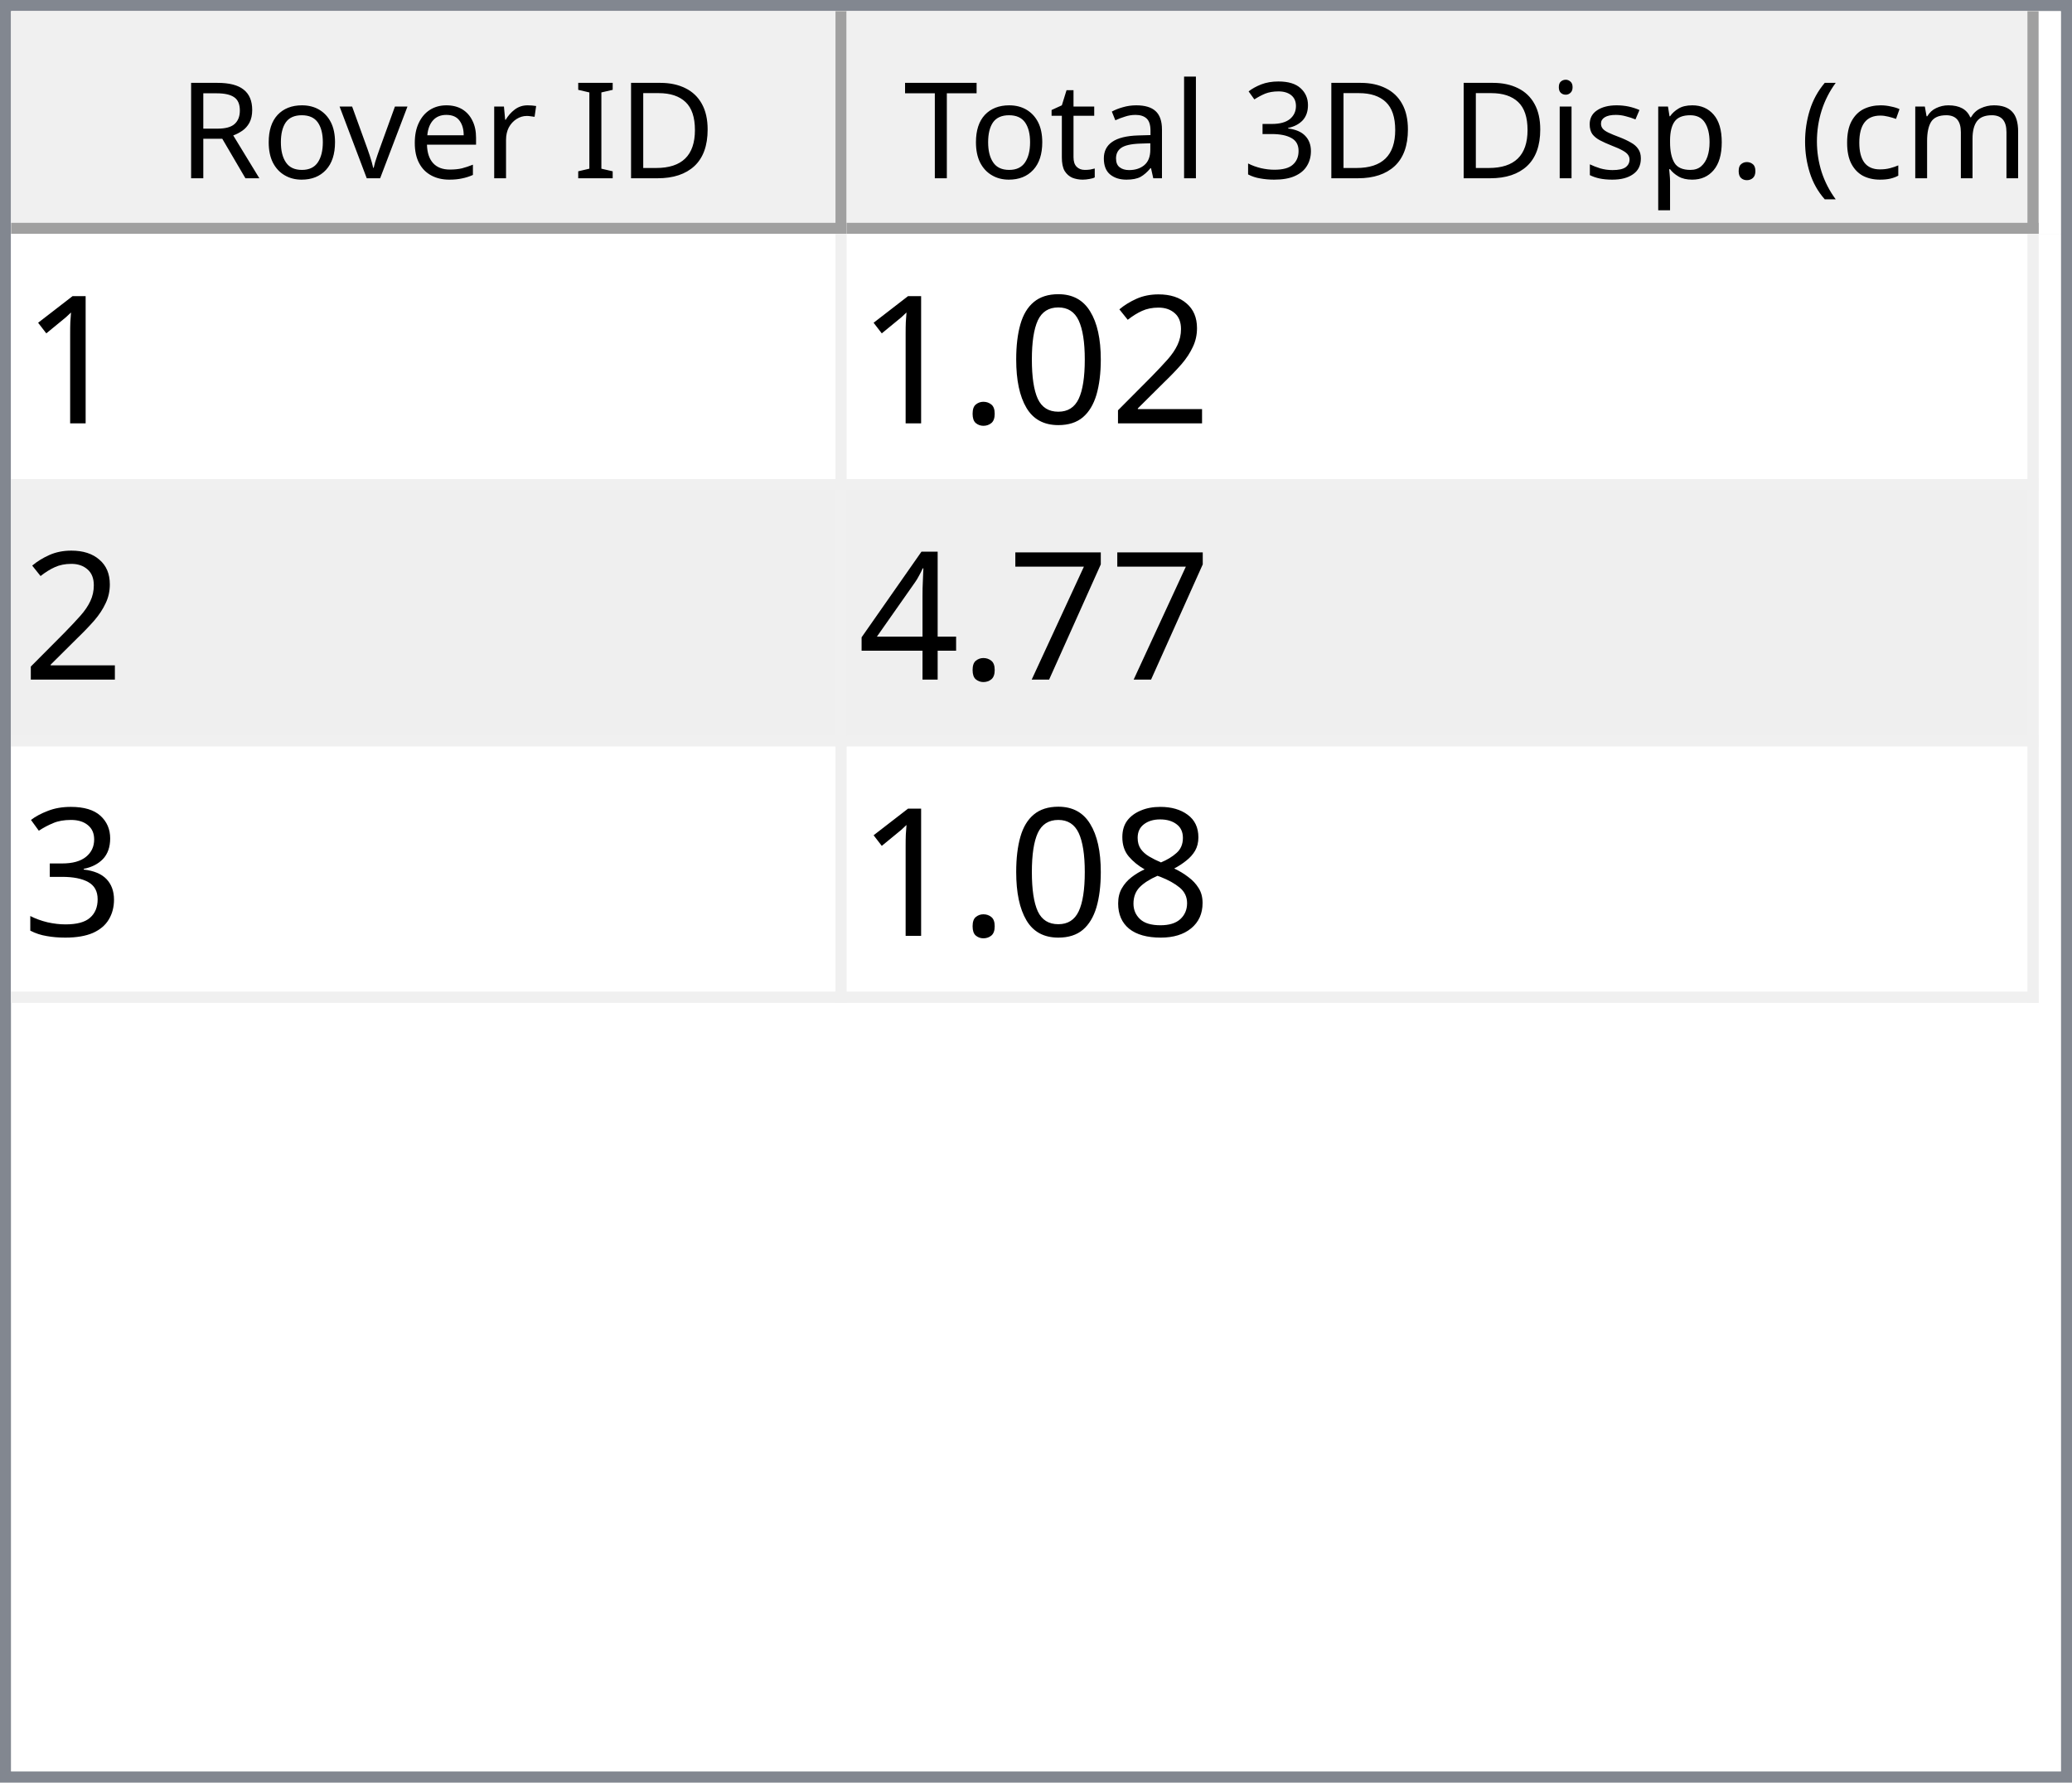
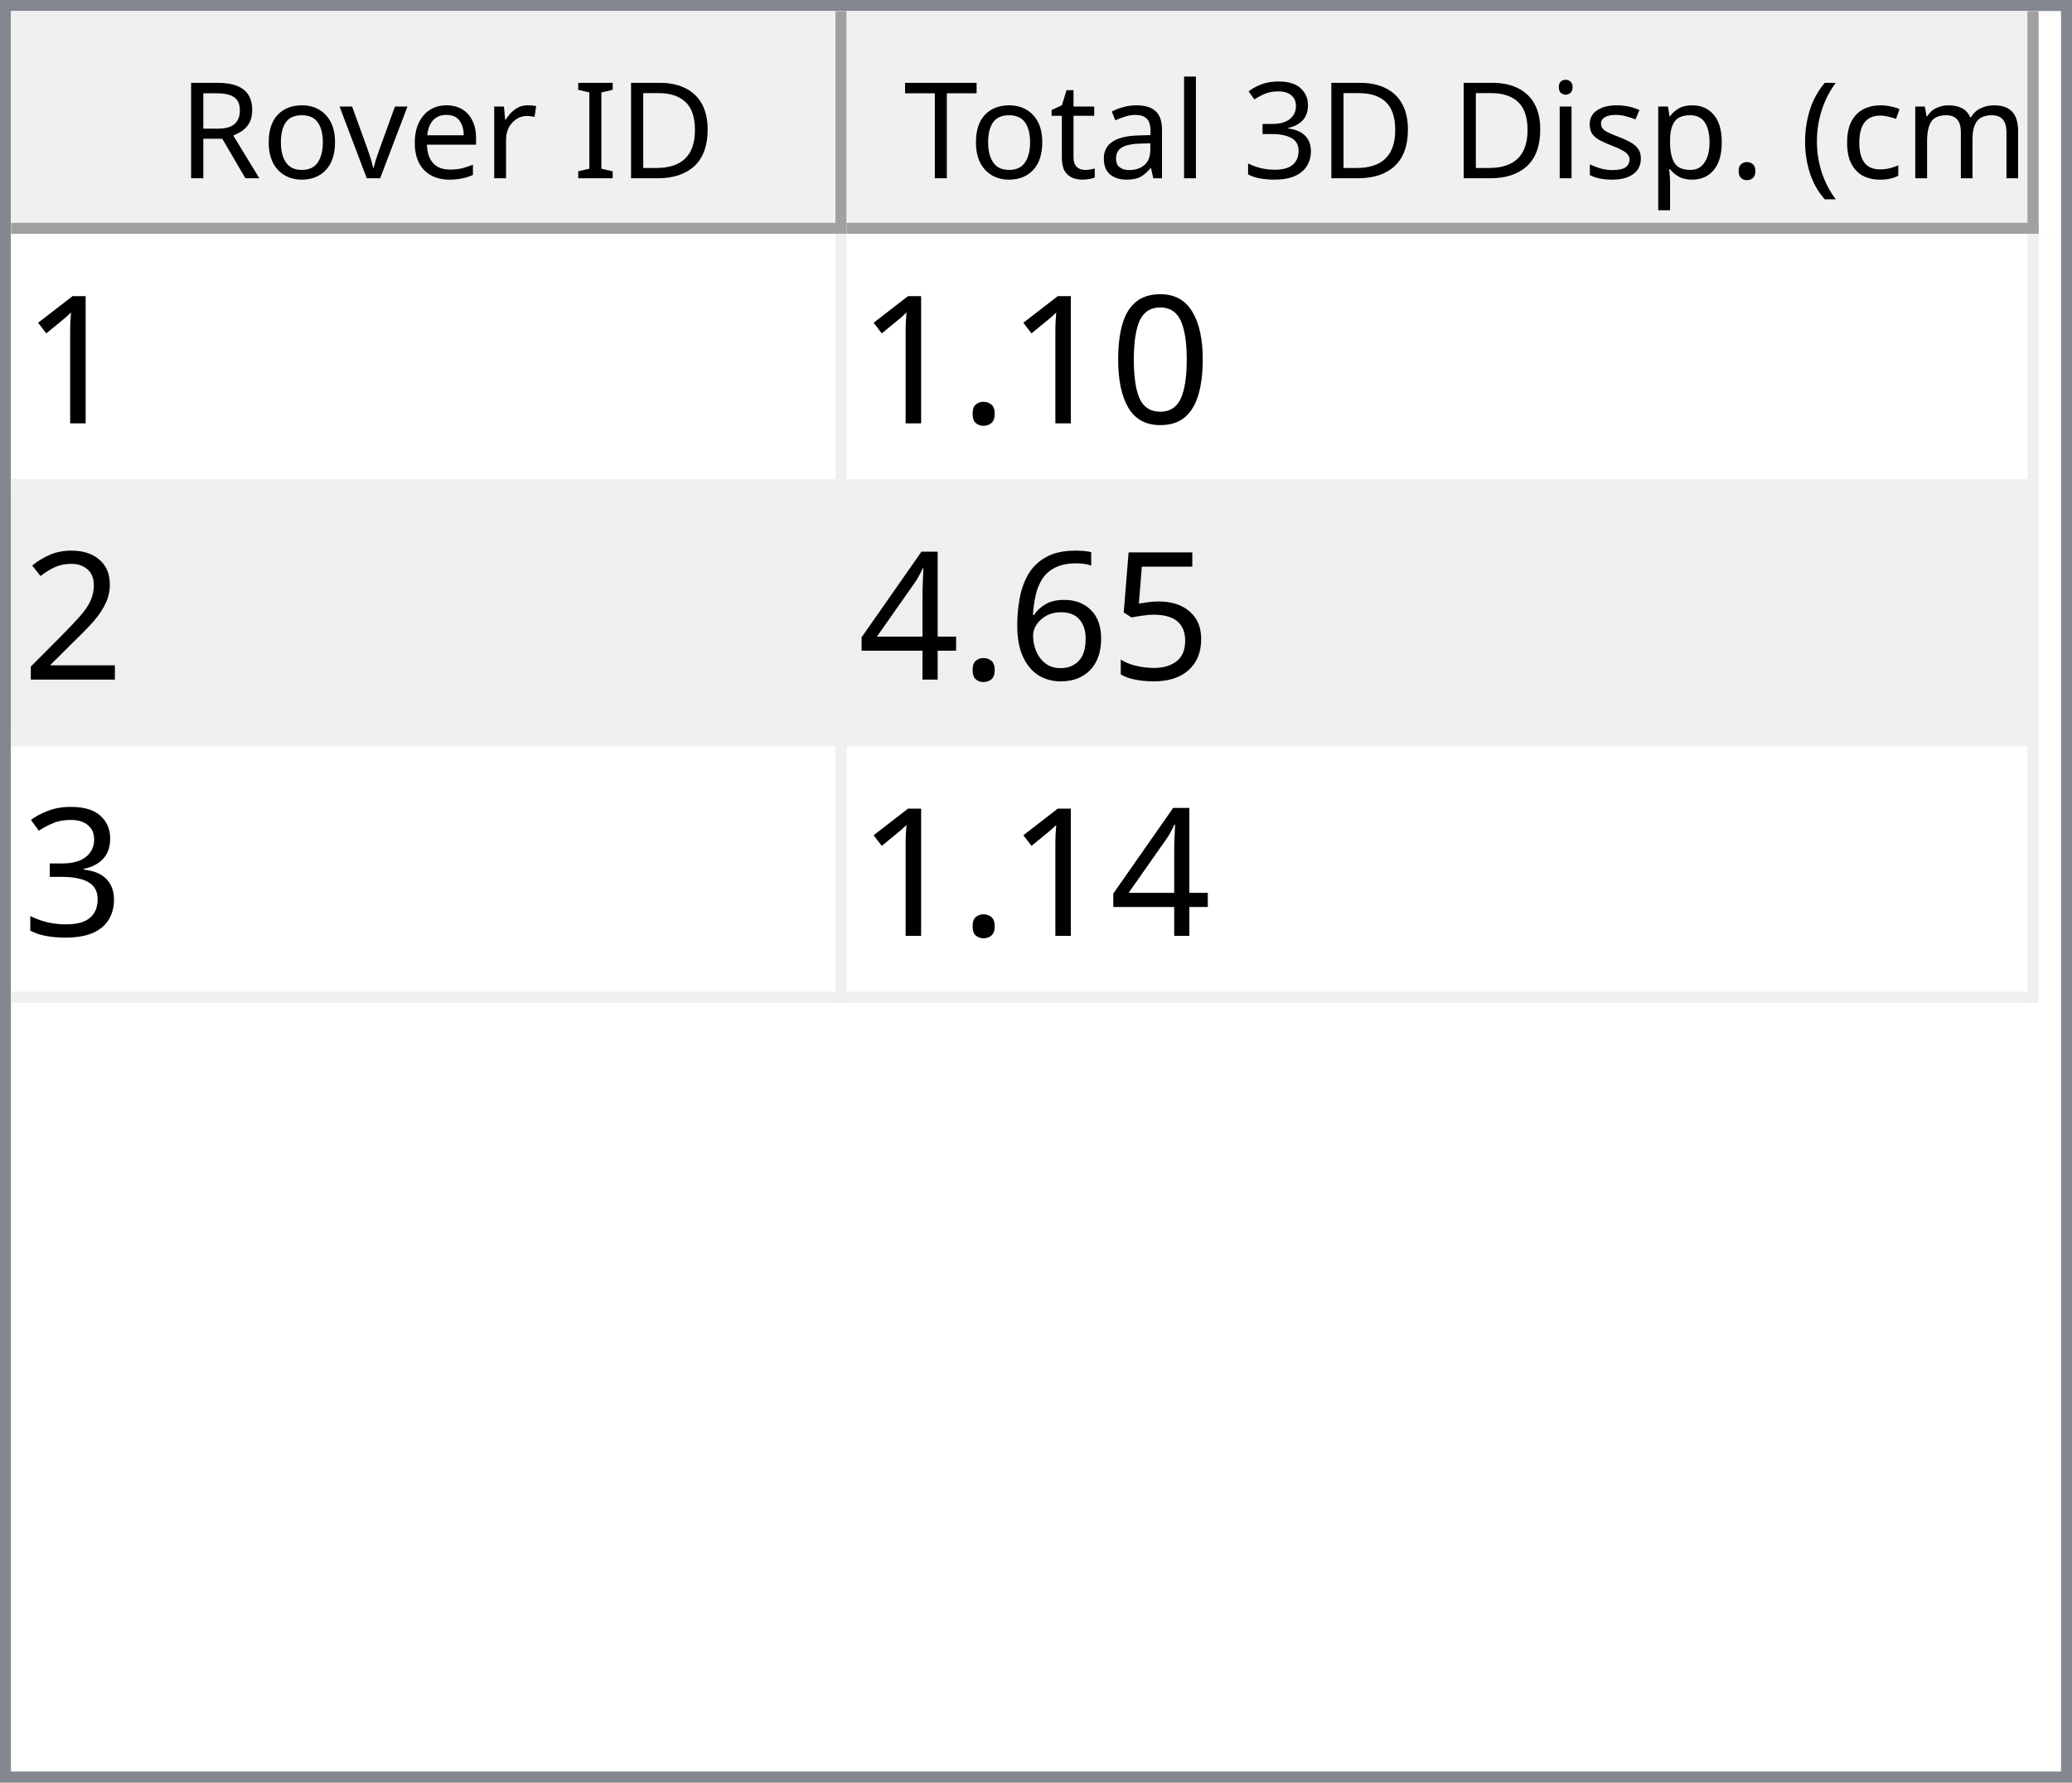
<svg xmlns="http://www.w3.org/2000/svg" style="fill-opacity:1; color-rendering:auto; color-interpolation:auto; text-rendering:auto; stroke:black; stroke-linecap:square; stroke-miterlimit:10; shape-rendering:auto; stroke-opacity:1; fill:black; stroke-dasharray:none; font-weight:normal; stroke-width:1; font-family:'Dialog'; font-style:normal; stroke-linejoin:miter; font-size:12px; stroke-dashoffset:0; image-rendering:auto;" width="186" height="160">
  <defs id="genericDefs" />
  <g>
    <defs id="defs1">
      <clipPath clipPathUnits="userSpaceOnUse" id="clipPath1">
        <path d="M0 0 L186 0 L186 160 L0 160 L0 0 Z" />
      </clipPath>
      <clipPath clipPathUnits="userSpaceOnUse" id="clipPath2">
        <path d="M0 0 L0 160 L186 160 L186 0 Z" />
      </clipPath>
      <clipPath clipPathUnits="userSpaceOnUse" id="clipPath3">
        <path d="M0 0 L0 20 L184 20 L184 0 Z" />
      </clipPath>
      <clipPath clipPathUnits="userSpaceOnUse" id="clipPath4">
        <path d="M0 0 L0 20 L75 20 L75 0 Z" />
      </clipPath>
      <clipPath clipPathUnits="userSpaceOnUse" id="clipPath5">
        <path d="M1 1 L1 19 L74 19 L74 1 Z" />
      </clipPath>
      <clipPath clipPathUnits="userSpaceOnUse" id="clipPath6">
        <path d="M0 0 L0 18 L73 18 L73 0 Z" />
      </clipPath>
      <clipPath clipPathUnits="userSpaceOnUse" id="clipPath7">
        <path d="M-0.5 -0.5 L-0.5 19.5 L74.5 19.5 L74.5 -0.5 Z" />
      </clipPath>
      <clipPath clipPathUnits="userSpaceOnUse" id="clipPath8">
        <path d="M0 0 L0 20 L107 20 L107 0 Z" />
      </clipPath>
      <clipPath clipPathUnits="userSpaceOnUse" id="clipPath9">
        <path d="M1 1 L1 19 L106 19 L106 1 Z" />
      </clipPath>
      <clipPath clipPathUnits="userSpaceOnUse" id="clipPath10">
        <path d="M0 0 L0 18 L105 18 L105 0 Z" />
      </clipPath>
      <clipPath clipPathUnits="userSpaceOnUse" id="clipPath11">
        <path d="M-0.5 -0.5 L-0.5 19.5 L106.5 19.5 L106.5 -0.5 Z" />
      </clipPath>
      <clipPath clipPathUnits="userSpaceOnUse" id="clipPath12">
        <path d="M0 0 L0 138 L184 138 L184 0 Z" />
      </clipPath>
      <clipPath clipPathUnits="userSpaceOnUse" id="clipPath13">
        <path d="M0 0 L0 69 L182 69 L182 0 Z" />
      </clipPath>
      <clipPath clipPathUnits="userSpaceOnUse" id="clipPath14">
        <path d="M-0.5 -0.5 L-0.5 68.5 L181.5 68.5 L181.5 -0.5 Z" />
      </clipPath>
      <clipPath clipPathUnits="userSpaceOnUse" id="clipPath15">
        <path d="M0 0 L0 22 L74 22 L74 0 Z" />
      </clipPath>
      <clipPath clipPathUnits="userSpaceOnUse" id="clipPath16">
        <path d="M0 0 L0 22 L106 22 L106 0 Z" />
      </clipPath>
      <font horiz-adv-x="64.551" id="font1">
        <font-face ascent="107.91" descent="25.098" units-per-em="100" style="font-style:normal; font-family:Segoe UI; font-weight:normal;" />
        <missing-glyph horiz-adv-x="64.551" d="M8.109 0 L8.109 68.266 L56.453 68.266 L56.453 0 L8.109 0 ZM15.328 7.234 L49.219 7.234 L49.219 61.031 L15.328 61.031 L15.328 7.234 Z" />
        <glyph unicode="D" horiz-adv-x="70.117" d="M9.188 0 L9.188 70.016 L28.516 70.016 Q65.531 70.016 65.531 35.891 Q65.531 19.672 55.25 9.836 Q44.969 0 27.734 0 L9.188 0 ZM17.391 62.594 L17.391 7.422 L27.828 7.422 Q41.609 7.422 49.273 14.797 Q56.938 22.172 56.938 35.688 Q56.938 62.594 28.328 62.594 L17.391 62.594 Z" />
        <glyph unicode="I" horiz-adv-x="26.611" d="M17.391 0 L9.188 0 L9.188 70.016 L17.391 70.016 L17.391 0 Z" />
        <glyph unicode=" " horiz-adv-x="27.393" d="" />
        <glyph unicode="r" horiz-adv-x="34.766" d="M34.188 41.891 Q32.078 43.5 28.125 43.5 Q23 43.5 19.555 38.672 Q16.109 33.844 16.109 25.484 L16.109 0 L8.109 0 L8.109 50 L16.109 50 L16.109 39.703 L16.312 39.703 Q18.016 44.969 21.531 47.922 Q25.047 50.875 29.391 50.875 Q32.516 50.875 34.188 50.203 L34.188 41.891 Z" />
        <glyph unicode="e" horiz-adv-x="52.295" d="M48.297 23 L12.984 23 Q13.188 14.656 17.484 10.109 Q21.781 5.562 29.297 5.562 Q37.75 5.562 44.828 11.141 L44.828 3.609 Q38.234 -1.172 27.391 -1.172 Q16.797 -1.172 10.742 5.641 Q4.688 12.453 4.688 24.812 Q4.688 36.469 11.305 43.82 Q17.922 51.172 27.734 51.172 Q37.547 51.172 42.922 44.828 Q48.297 38.484 48.297 27.203 L48.297 23 ZM40.094 29.781 Q40.047 36.719 36.75 40.578 Q33.453 44.438 27.594 44.438 Q21.922 44.438 17.969 40.383 Q14.016 36.328 13.094 29.781 L40.094 29.781 Z" />
        <glyph unicode="v" horiz-adv-x="47.9" d="M47.406 50 L27.484 0 L19.625 0 L0.688 50 L9.469 50 L22.172 13.672 Q23.578 9.672 23.922 6.688 L24.125 6.688 Q24.609 10.453 25.688 13.484 L38.969 50 L47.406 50 Z" />
        <glyph unicode="o" horiz-adv-x="58.594" d="M29 -1.172 Q17.922 -1.172 11.305 5.836 Q4.688 12.844 4.688 24.422 Q4.688 37.016 11.57 44.094 Q18.453 51.172 30.172 51.172 Q41.359 51.172 47.633 44.289 Q53.906 37.406 53.906 25.203 Q53.906 13.234 47.141 6.031 Q40.375 -1.172 29 -1.172 ZM29.594 44.438 Q21.875 44.438 17.383 39.188 Q12.891 33.938 12.891 24.703 Q12.891 15.828 17.43 10.695 Q21.969 5.562 29.594 5.562 Q37.359 5.562 41.531 10.594 Q45.703 15.625 45.703 24.906 Q45.703 34.281 41.531 39.359 Q37.359 44.438 29.594 44.438 Z" />
        <glyph unicode="R" horiz-adv-x="59.814" d="M59.375 0 L49.609 0 L37.891 19.625 Q36.281 22.359 34.766 24.289 Q33.25 26.219 31.664 27.438 Q30.078 28.656 28.25 29.219 Q26.422 29.781 24.125 29.781 L17.391 29.781 L17.391 0 L9.188 0 L9.188 70.016 L30.078 70.016 Q34.672 70.016 38.555 68.867 Q42.438 67.719 45.289 65.375 Q48.141 63.031 49.758 59.547 Q51.375 56.062 51.375 51.375 Q51.375 47.703 50.273 44.656 Q49.172 41.609 47.148 39.211 Q45.125 36.812 42.266 35.133 Q39.406 33.453 35.844 32.516 L35.844 32.328 Q37.594 31.547 38.891 30.547 Q40.188 29.547 41.359 28.18 Q42.531 26.812 43.68 25.078 Q44.828 23.344 46.234 21.047 L59.375 0 ZM17.391 62.594 L17.391 37.203 L28.516 37.203 Q31.594 37.203 34.203 38.133 Q36.812 39.062 38.719 40.797 Q40.625 42.531 41.703 45.047 Q42.781 47.562 42.781 50.688 Q42.781 56.297 39.141 59.445 Q35.5 62.594 28.609 62.594 L17.391 62.594 Z" />
        <glyph unicode=")" horiz-adv-x="30.176" d="M8.297 -15.922 L1.172 -15.922 Q16.406 2.344 16.406 26.812 Q16.406 51.469 1.078 70.016 L8.297 70.016 Q23.531 52.156 23.531 26.703 Q23.531 1.375 8.297 -15.922 Z" />
        <glyph unicode="m" horiz-adv-x="86.133" d="M79.109 0 L71.094 0 L71.094 28.719 Q71.094 37.016 68.531 40.727 Q65.969 44.438 59.906 44.438 Q54.781 44.438 51.195 39.75 Q47.609 35.062 47.609 28.516 L47.609 0 L39.594 0 L39.594 29.688 Q39.594 44.438 28.219 44.438 Q22.953 44.438 19.531 40.016 Q16.109 35.594 16.109 28.516 L16.109 0 L8.109 0 L8.109 50 L16.109 50 L16.109 42.094 L16.312 42.094 Q21.625 51.172 31.844 51.172 Q36.969 51.172 40.773 48.312 Q44.578 45.453 46 40.828 Q51.562 51.172 62.594 51.172 Q79.109 51.172 79.109 30.812 L79.109 0 Z" />
        <glyph unicode="c" horiz-adv-x="46.191" d="M42.188 2.297 Q36.422 -1.172 28.516 -1.172 Q17.828 -1.172 11.258 5.789 Q4.688 12.75 4.688 23.828 Q4.688 36.188 11.766 43.68 Q18.844 51.172 30.672 51.172 Q37.25 51.172 42.281 48.734 L42.281 40.531 Q36.719 44.438 30.375 44.438 Q22.703 44.438 17.797 38.945 Q12.891 33.453 12.891 24.516 Q12.891 15.719 17.508 10.641 Q22.125 5.562 29.891 5.562 Q36.422 5.562 42.188 9.906 L42.188 2.297 Z" />
        <glyph unicode="(" horiz-adv-x="30.176" d="M29.109 -15.922 L21.969 -15.922 Q6.844 1.375 6.844 26.703 Q6.844 52.156 21.969 70.016 L29.203 70.016 Q13.875 51.469 13.875 26.812 Q13.875 2.344 29.109 -15.922 Z" />
        <glyph unicode="." horiz-adv-x="21.68" d="M10.891 -1.078 Q8.641 -1.078 7.055 0.539 Q5.469 2.156 5.469 4.391 Q5.469 6.641 7.055 8.273 Q8.641 9.906 10.891 9.906 Q13.188 9.906 14.797 8.273 Q16.406 6.641 16.406 4.391 Q16.406 2.156 14.797 0.539 Q13.188 -1.078 10.891 -1.078 Z" />
        <glyph unicode="p" horiz-adv-x="58.789" d="M16.312 7.234 L16.109 7.234 L16.109 -23 L8.109 -23 L8.109 50 L16.109 50 L16.109 41.219 L16.312 41.219 Q22.219 51.172 33.594 51.172 Q43.266 51.172 48.688 44.461 Q54.109 37.75 54.109 26.469 Q54.109 13.922 48 6.375 Q41.891 -1.172 31.297 -1.172 Q21.578 -1.172 16.312 7.234 ZM16.109 27.391 L16.109 20.406 Q16.109 14.203 20.141 9.883 Q24.172 5.562 30.375 5.562 Q37.641 5.562 41.773 11.133 Q45.906 16.703 45.906 26.609 Q45.906 34.969 42.047 39.703 Q38.188 44.438 31.594 44.438 Q24.609 44.438 20.359 39.578 Q16.109 34.719 16.109 27.391 Z" />
        <glyph unicode="s" horiz-adv-x="42.432" d="M5.078 1.812 L5.078 10.406 Q11.625 5.562 19.484 5.562 Q30.031 5.562 30.031 12.594 Q30.031 14.594 29.125 15.992 Q28.219 17.391 26.68 18.461 Q25.141 19.531 23.07 20.383 Q21 21.234 18.609 22.172 Q15.281 23.484 12.766 24.828 Q10.25 26.172 8.57 27.859 Q6.891 29.547 6.031 31.695 Q5.172 33.844 5.172 36.719 Q5.172 40.234 6.789 42.945 Q8.406 45.656 11.086 47.484 Q13.766 49.312 17.211 50.242 Q20.656 51.172 24.312 51.172 Q30.812 51.172 35.938 48.922 L35.938 40.828 Q30.422 44.438 23.25 44.438 Q21 44.438 19.195 43.922 Q17.391 43.406 16.094 42.477 Q14.797 41.547 14.086 40.258 Q13.375 38.969 13.375 37.406 Q13.375 35.453 14.086 34.133 Q14.797 32.812 16.164 31.789 Q17.531 30.766 19.484 29.938 Q21.438 29.109 23.922 28.125 Q27.25 26.859 29.883 25.516 Q32.516 24.172 34.375 22.484 Q36.234 20.797 37.234 18.602 Q38.234 16.406 38.234 13.375 Q38.234 9.672 36.602 6.938 Q34.969 4.203 32.234 2.398 Q29.5 0.594 25.93 -0.289 Q22.359 -1.172 18.453 -1.172 Q10.75 -1.172 5.078 1.812 Z" />
        <glyph unicode="i" horiz-adv-x="24.219" d="M12.203 62.703 Q10.062 62.703 8.547 64.164 Q7.031 65.625 7.031 67.875 Q7.031 70.125 8.547 71.609 Q10.062 73.094 12.203 73.094 Q14.406 73.094 15.945 71.609 Q17.484 70.125 17.484 67.875 Q17.484 65.719 15.945 64.211 Q14.406 62.703 12.203 62.703 ZM16.109 0 L8.109 0 L8.109 50 L16.109 50 L16.109 0 Z" />
        <glyph unicode="3" horiz-adv-x="53.906" d="M46.531 19.828 Q46.531 15.094 44.75 11.211 Q42.969 7.328 39.719 4.57 Q36.469 1.812 31.93 0.297 Q27.391 -1.219 21.922 -1.219 Q11.922 -1.219 6 2.594 L6 11.188 Q13.094 5.609 22.219 5.609 Q25.875 5.609 28.828 6.539 Q31.781 7.469 33.906 9.227 Q36.031 10.984 37.18 13.477 Q38.328 15.969 38.328 19.094 Q38.328 32.812 18.797 32.812 L12.984 32.812 L12.984 39.594 L18.5 39.594 Q35.797 39.594 35.797 52.484 Q35.797 64.406 22.609 64.406 Q15.188 64.406 8.688 59.422 L8.688 67.188 Q15.375 71.188 24.609 71.188 Q29 71.188 32.57 69.969 Q36.141 68.75 38.68 66.555 Q41.219 64.359 42.609 61.281 Q44 58.203 44 54.5 Q44 40.672 30.031 36.719 L30.031 36.531 Q33.594 36.141 36.625 34.797 Q39.656 33.453 41.852 31.305 Q44.047 29.156 45.289 26.25 Q46.531 23.344 46.531 19.828 Z" />
        <glyph unicode="l" horiz-adv-x="24.219" d="M16.109 0 L8.109 0 L8.109 74.031 L16.109 74.031 L16.109 0 Z" />
        <glyph unicode="a" horiz-adv-x="50.879" d="M43.891 0 L35.891 0 L35.891 7.812 L35.688 7.812 Q30.469 -1.172 20.312 -1.172 Q12.844 -1.172 8.617 2.781 Q4.391 6.734 4.391 13.281 Q4.391 27.297 20.906 29.594 L35.891 31.688 Q35.891 44.438 25.594 44.438 Q16.547 44.438 9.281 38.281 L9.281 46.484 Q16.656 51.172 26.266 51.172 Q43.891 51.172 43.891 32.516 L43.891 0 ZM35.891 25.297 L23.828 23.641 Q18.266 22.859 15.43 20.875 Q12.594 18.891 12.594 13.875 Q12.594 10.203 15.211 7.883 Q17.828 5.562 22.172 5.562 Q28.125 5.562 32.008 9.742 Q35.891 13.922 35.891 20.312 L35.891 25.297 Z" />
        <glyph unicode="t" horiz-adv-x="33.887" d="M31.297 0.484 Q28.469 -1.078 23.828 -1.078 Q10.688 -1.078 10.688 13.578 L10.688 43.172 L2.094 43.172 L2.094 50 L10.688 50 L10.688 62.203 L18.703 64.797 L18.703 50 L31.297 50 L31.297 43.172 L18.703 43.172 L18.703 14.984 Q18.703 9.969 20.414 7.82 Q22.125 5.672 26.078 5.672 Q29.109 5.672 31.297 7.328 L31.297 0.484 Z" />
        <glyph unicode="T" horiz-adv-x="52.393" d="M50.594 62.594 L30.375 62.594 L30.375 0 L22.172 0 L22.172 62.594 L2 62.594 L2 70.016 L50.594 70.016 L50.594 62.594 Z" />
      </font>
      <font horiz-adv-x="75.0" id="font2">
        <font-face ascent="100.537" descent="21.973" units-per-em="100" style="font-style:normal; font-family:sans-serif; font-weight:normal;" />
        <missing-glyph horiz-adv-x="75.0" d="M12.5 0 L12.5 62.5 L62.5 62.5 L62.5 0 L12.5 0 ZM14.062 1.562 L60.938 1.562 L60.938 60.938 L14.062 60.938 L14.062 1.562 Z" />
        <glyph unicode="1" horiz-adv-x="55.615" d="M37.25 0 L28.469 0 L28.469 56 Q25.297 52.984 20.141 49.953 Q14.984 46.922 10.891 45.406 L10.891 53.906 Q18.266 57.375 23.781 62.305 Q29.297 67.234 31.594 71.875 L37.25 71.875 L37.25 0 Z" />
-         <glyph unicode="2" horiz-adv-x="55.615" d="M50.344 8.453 L50.344 0 L3.031 0 Q2.938 3.172 4.047 6.109 Q5.859 10.938 9.836 15.625 Q13.812 20.312 21.344 26.469 Q33.016 36.031 37.117 41.625 Q41.219 47.219 41.219 52.203 Q41.219 57.422 37.477 61.008 Q33.734 64.594 27.734 64.594 Q21.391 64.594 17.578 60.789 Q13.766 56.984 13.719 50.25 L4.688 51.172 Q5.609 61.281 11.664 66.578 Q17.719 71.875 27.938 71.875 Q38.234 71.875 44.242 66.164 Q50.25 60.453 50.25 52 Q50.25 47.703 48.492 43.555 Q46.734 39.406 42.656 34.812 Q38.578 30.219 29.109 22.219 Q21.188 15.578 18.945 13.211 Q16.703 10.844 15.234 8.453 L50.344 8.453 Z" />
        <glyph unicode="0" horiz-adv-x="55.615" d="M4.156 35.297 Q4.156 48 6.766 55.742 Q9.375 63.484 14.523 67.68 Q19.672 71.875 27.484 71.875 Q33.25 71.875 37.594 69.555 Q41.938 67.234 44.773 62.867 Q47.609 58.5 49.219 52.227 Q50.828 45.953 50.828 35.297 Q50.828 22.703 48.242 14.969 Q45.656 7.234 40.508 3.008 Q35.359 -1.219 27.484 -1.219 Q17.141 -1.219 11.234 6.203 Q4.156 15.141 4.156 35.297 ZM13.188 35.297 Q13.188 17.672 17.312 11.836 Q21.438 6 27.484 6 Q33.547 6 37.672 11.859 Q41.797 17.719 41.797 35.297 Q41.797 52.984 37.672 58.789 Q33.547 64.594 27.391 64.594 Q21.344 64.594 17.719 59.469 Q13.188 52.938 13.188 35.297 Z" />
        <glyph unicode="." horiz-adv-x="27.783" d="M9.078 0 L9.078 10.016 L19.094 10.016 L19.094 0 L9.078 0 Z" />
-         <glyph unicode="7" horiz-adv-x="55.615" d="M4.734 62.203 L4.734 70.656 L51.078 70.656 L51.078 63.812 Q44.234 56.547 37.523 44.484 Q30.812 32.422 27.156 19.672 Q24.516 10.688 23.781 0 L14.75 0 Q14.891 8.453 18.062 20.414 Q21.234 32.375 27.172 43.484 Q33.109 54.594 39.797 62.203 L4.734 62.203 Z" />
+         <glyph unicode="2" horiz-adv-x="55.615" d="M50.344 8.453 L50.344 0 L3.031 0 Q2.938 3.172 4.047 6.109 Q5.859 10.938 9.836 15.625 Q13.812 20.312 21.344 26.469 Q33.016 36.031 37.117 41.625 Q41.219 47.219 41.219 52.203 Q41.219 57.422 37.477 61.008 Q33.734 64.594 27.734 64.594 Q21.391 64.594 17.578 60.789 Q13.766 56.984 13.719 50.25 L4.688 51.172 Q5.609 61.281 11.664 66.578 Q17.719 71.875 27.938 71.875 Q38.234 71.875 44.242 66.164 Q50.25 60.453 50.25 52 Q50.25 47.703 48.492 43.555 Q46.734 39.406 42.656 34.812 Q38.578 30.219 29.109 22.219 Q21.188 15.578 18.945 13.211 Q16.703 10.844 15.234 8.453 L50.344 8.453 Z" />
+         <glyph unicode="5" horiz-adv-x="55.615" d="M4.156 18.75 L13.375 19.531 Q14.406 12.797 18.141 9.398 Q21.875 6 27.156 6 Q33.5 6 37.891 10.789 Q42.281 15.578 42.281 23.484 Q42.281 31 38.062 35.352 Q33.844 39.703 27 39.703 Q22.75 39.703 19.336 37.773 Q15.922 35.844 13.969 32.766 L5.719 33.844 L12.641 70.609 L48.25 70.609 L48.25 62.203 L19.672 62.203 L15.828 42.969 Q22.266 47.469 29.344 47.469 Q38.719 47.469 45.164 40.969 Q51.609 34.469 51.609 24.266 Q51.609 14.547 45.953 7.469 Q39.062 -1.219 27.156 -1.219 Q17.391 -1.219 11.211 4.25 Q5.031 9.719 4.156 18.75 Z" />
+         <glyph unicode="6" horiz-adv-x="55.615" d="M49.75 54.047 L41.016 53.375 Q39.844 58.547 37.703 60.891 Q34.125 64.656 28.906 64.656 Q24.703 64.656 21.531 62.312 Q17.391 59.281 14.992 53.469 Q12.594 47.656 12.5 36.922 Q15.672 41.75 20.266 44.094 Q24.859 46.438 29.891 46.438 Q38.672 46.438 44.852 39.969 Q51.031 33.5 51.031 23.25 Q51.031 16.5 48.125 10.719 Q45.219 4.938 40.141 1.859 Q35.062 -1.219 28.609 -1.219 Q17.625 -1.219 10.695 6.859 Q3.766 14.938 3.766 33.5 Q3.766 54.25 11.422 63.672 Q18.109 71.875 29.438 71.875 Q37.891 71.875 43.289 67.141 Q48.688 62.406 49.75 54.047 ZM13.875 23.188 Q13.875 18.656 15.797 14.508 Q17.719 10.359 21.188 8.18 Q24.656 6 28.469 6 Q34.031 6 38.039 10.492 Q42.047 14.984 42.047 22.703 Q42.047 30.125 38.086 34.398 Q34.125 38.672 28.125 38.672 Q22.172 38.672 18.023 34.398 Q13.875 30.125 13.875 23.188 Z" />
        <glyph unicode="4" horiz-adv-x="55.615" d="M32.328 0 L32.328 17.141 L1.266 17.141 L1.266 25.203 L33.938 71.578 L41.109 71.578 L41.109 25.203 L50.781 25.203 L50.781 17.141 L41.109 17.141 L41.109 0 L32.328 0 ZM32.328 25.203 L32.328 57.469 L9.906 25.203 L32.328 25.203 Z" />
        <glyph unicode="3" horiz-adv-x="55.615" d="M4.203 18.891 L12.984 20.062 Q14.5 12.594 18.141 9.297 Q21.781 6 27 6 Q33.203 6 37.477 10.297 Q41.75 14.594 41.75 20.953 Q41.75 27 37.797 30.93 Q33.844 34.859 27.734 34.859 Q25.25 34.859 21.531 33.891 L22.516 41.609 Q23.391 41.5 23.922 41.5 Q29.547 41.5 34.039 44.43 Q38.531 47.359 38.531 53.469 Q38.531 58.297 35.258 61.477 Q31.984 64.656 26.812 64.656 Q21.688 64.656 18.266 61.43 Q14.844 58.203 13.875 51.766 L5.078 53.328 Q6.688 62.156 12.398 67.016 Q18.109 71.875 26.609 71.875 Q32.469 71.875 37.398 69.359 Q42.328 66.844 44.945 62.5 Q47.562 58.156 47.562 53.266 Q47.562 48.641 45.07 44.828 Q42.578 41.016 37.703 38.766 Q44.047 37.312 47.562 32.695 Q51.078 28.078 51.078 21.141 Q51.078 11.766 44.242 5.25 Q37.406 -1.266 26.953 -1.266 Q17.531 -1.266 11.305 4.352 Q5.078 9.969 4.203 18.891 Z" />
-         <glyph unicode="8" horiz-adv-x="55.615" d="M17.672 38.812 Q12.203 40.828 9.57 44.539 Q6.938 48.25 6.938 53.422 Q6.938 61.234 12.555 66.555 Q18.172 71.875 27.484 71.875 Q36.859 71.875 42.578 66.43 Q48.297 60.984 48.297 53.172 Q48.297 48.188 45.68 44.508 Q43.062 40.828 37.75 38.812 Q44.344 36.672 47.781 31.883 Q51.219 27.094 51.219 20.453 Q51.219 11.281 44.727 5.031 Q38.234 -1.219 27.641 -1.219 Q17.047 -1.219 10.547 5.055 Q4.047 11.328 4.047 20.703 Q4.047 27.688 7.594 32.398 Q11.141 37.109 17.672 38.812 ZM15.922 53.719 Q15.922 48.641 19.195 45.414 Q22.469 42.188 27.688 42.188 Q32.766 42.188 36.016 45.383 Q39.266 48.578 39.266 53.219 Q39.266 58.062 35.914 61.359 Q32.562 64.656 27.594 64.656 Q22.562 64.656 19.242 61.43 Q15.922 58.203 15.922 53.719 ZM13.094 20.656 Q13.094 16.891 14.875 13.375 Q16.656 9.859 20.172 7.93 Q23.688 6 27.734 6 Q34.031 6 38.133 10.055 Q42.234 14.109 42.234 20.359 Q42.234 26.703 38.016 30.859 Q33.797 35.016 27.438 35.016 Q21.234 35.016 17.164 30.914 Q13.094 26.812 13.094 20.656 Z" />
      </font>
    </defs>
    <g style="fill:white; stroke:white;">
      <rect x="0" y="0" width="186" style="clip-path:url(#clipPath1); stroke:none;" height="160" />
    </g>
    <g style="fill:white; text-rendering:optimizeSpeed; color-rendering:optimizeSpeed; image-rendering:optimizeSpeed; shape-rendering:crispEdges; stroke:white; color-interpolation:sRGB;">
      <rect x="0" width="186" height="160" y="0" style="stroke:none;" />
      <path style="stroke:none;" d="M0 160 L186 160 L186 0 L0 0 Z" />
    </g>
    <g style="fill:rgb(240,240,240); font-family:'Segoe UI'; stroke:rgb(240,240,240);">
      <rect x="0" y="0" width="186" style="clip-path:url(#clipPath2); stroke:none;" height="160" />
    </g>
    <g style="fill:rgb(130,135,144); font-family:'Segoe UI'; stroke:rgb(130,135,144);">
      <path d="M0 0 L186 0 L186 160 L0 160 L0 0 ZM1 1 L185 1 L185 159 L1 159 L1 1 Z" style="fill-rule:evenodd; clip-path:url(#clipPath2); stroke:none;" />
    </g>
    <g style="fill:white; font-family:'Segoe UI'; stroke:white;" transform="translate(1,1)">
      <rect x="0" y="0" width="184" style="clip-path:url(#clipPath3); stroke:none;" height="20" />
    </g>
    <g style="fill:rgb(240,240,240); font-family:'Segoe UI'; stroke:rgb(240,240,240);" transform="translate(1,1)">
      <rect x="0" y="0" width="75" style="clip-path:url(#clipPath4); stroke:none;" height="20" />
    </g>
    <g style="font-family:'Segoe UI';" transform="translate(2,2)">
      <text x="14" xml:space="preserve" y="14" style="clip-path:url(#clipPath6); stroke:none;">Rover ID</text>
    </g>
    <g style="fill:rgb(160,160,160); font-family:'Segoe UI'; stroke:rgb(160,160,160); stroke-linejoin:bevel;" transform="translate(1.5,1.5)">
      <line x1="74" x2="74" y1="0" style="fill:none; clip-path:url(#clipPath7);" y2="19" />
    </g>
    <g style="fill:rgb(160,160,160); font-family:'Segoe UI'; stroke:rgb(160,160,160); stroke-linejoin:bevel;" transform="matrix(1,0,0,1,1,1) translate(0.5,0.5)">
      <line x1="0" x2="74" y1="19" style="fill:none; clip-path:url(#clipPath7);" y2="19" />
    </g>
    <g style="fill:rgb(240,240,240); font-family:'Segoe UI'; stroke:rgb(240,240,240);" transform="translate(76,1)">
      <rect x="0" y="0" width="107" style="clip-path:url(#clipPath8); stroke:none;" height="20" />
    </g>
    <g style="font-family:'Segoe UI';" transform="translate(77,2)">
      <text x="1" xml:space="preserve" y="14" style="clip-path:url(#clipPath10); stroke:none;"> Total 3D Disp. (cm)</text>
    </g>
    <g style="fill:rgb(160,160,160); font-family:'Segoe UI'; stroke:rgb(160,160,160); stroke-linejoin:bevel;" transform="translate(76.5,1.5)">
      <line x1="106" x2="106" y1="0" style="fill:none; clip-path:url(#clipPath11);" y2="19" />
    </g>
    <g style="fill:rgb(160,160,160); font-family:'Segoe UI'; stroke:rgb(160,160,160); stroke-linejoin:bevel;" transform="matrix(1,0,0,1,76,1) translate(0.5,0.5)">
      <line x1="0" x2="106" y1="19" style="fill:none; clip-path:url(#clipPath11);" y2="19" />
    </g>
    <g style="fill:white; font-family:'Segoe UI'; stroke:white;" transform="translate(1,21)">
      <rect x="0" y="0" width="184" style="clip-path:url(#clipPath12); stroke:none;" height="138" />
    </g>
    <g style="fill:rgb(240,240,240); font-size:16px; font-family:sans-serif; stroke:rgb(240,240,240);" transform="translate(1,21)">
      <rect x="0" y="0" width="182" style="clip-path:url(#clipPath13); stroke:none;" height="69" />
      <line transform="translate(0.5,0.5)" x1="0" x2="181" y1="22" style="clip-path:url(#clipPath14); fill:none; stroke-linejoin:bevel;" y2="22" />
    </g>
    <g transform="matrix(1,0,0,1,1,21) translate(0.5,0.5)" style="fill:rgb(240,240,240); font-size:16px; font-family:sans-serif; stroke:rgb(240,240,240); stroke-linejoin:bevel;">
      <line x1="0" x2="181" y1="45" style="fill:none; clip-path:url(#clipPath14);" y2="45" />
    </g>
    <g transform="matrix(1,0,0,1,1,21) translate(0.5,0.5)" style="fill:rgb(240,240,240); font-size:16px; font-family:sans-serif; stroke:rgb(240,240,240); stroke-linejoin:bevel;">
      <line x1="0" x2="181" y1="68" style="fill:none; clip-path:url(#clipPath14);" y2="68" />
    </g>
    <g transform="matrix(1,0,0,1,1,21) translate(0.5,0.5)" style="fill:rgb(240,240,240); font-size:16px; font-family:sans-serif; stroke:rgb(240,240,240); stroke-linejoin:bevel;">
      <line x1="74" x2="74" y1="0" style="fill:none; clip-path:url(#clipPath14);" y2="68" />
    </g>
    <g transform="matrix(1,0,0,1,1,21) translate(0.5,0.5)" style="fill:rgb(240,240,240); font-size:16px; font-family:sans-serif; stroke:rgb(240,240,240); stroke-linejoin:bevel;">
      <line x1="181" x2="181" y1="0" style="fill:none; clip-path:url(#clipPath14);" y2="68" />
    </g>
    <g style="fill:white; font-size:16px; font-family:sans-serif; stroke:white;" transform="matrix(1,0,0,1,1,21)">
      <rect x="0" y="0" width="74" style="clip-path:url(#clipPath15); stroke:none;" height="22" />
      <text x="1" y="17" style="fill:black; clip-path:url(#clipPath15); stroke:none;" xml:space="preserve">1</text>
    </g>
    <g style="fill:white; font-size:16px; font-family:sans-serif; stroke:white;" transform="matrix(1,0,0,1,1,21) translate(75,0)">
      <rect x="0" y="0" width="106" style="clip-path:url(#clipPath16); stroke:none;" height="22" />
-       <text x="1" y="17" style="fill:black; clip-path:url(#clipPath16); stroke:none;" xml:space="preserve">1.02</text>
+       <text x="1" y="17" style="fill:black; clip-path:url(#clipPath16); stroke:none;" xml:space="preserve">1.10</text>
    </g>
    <g style="fill:rgb(239,239,239); font-size:16px; font-family:sans-serif; stroke:rgb(239,239,239);" transform="matrix(1,0,0,1,1,21) translate(0,23)">
      <rect x="0" y="0" width="74" style="clip-path:url(#clipPath15); stroke:none;" height="22" />
      <text x="1" y="17" style="fill:black; clip-path:url(#clipPath15); stroke:none;" xml:space="preserve">2</text>
    </g>
    <g style="fill:rgb(239,239,239); font-size:16px; font-family:sans-serif; stroke:rgb(239,239,239);" transform="matrix(1,0,0,1,1,21) translate(75,23)">
      <rect x="0" y="0" width="106" style="clip-path:url(#clipPath16); stroke:none;" height="22" />
-       <text x="1" y="17" style="fill:black; clip-path:url(#clipPath16); stroke:none;" xml:space="preserve">4.77</text>
+       <text x="1" y="17" style="fill:black; clip-path:url(#clipPath16); stroke:none;" xml:space="preserve">4.65</text>
    </g>
    <g style="fill:white; font-size:16px; font-family:sans-serif; stroke:white;" transform="matrix(1,0,0,1,1,21) translate(0,46)">
      <rect x="0" y="0" width="74" style="clip-path:url(#clipPath15); stroke:none;" height="22" />
      <text x="1" y="17" style="fill:black; clip-path:url(#clipPath15); stroke:none;" xml:space="preserve">3</text>
    </g>
    <g style="fill:white; font-size:16px; font-family:sans-serif; stroke:white;" transform="matrix(1,0,0,1,1,21) translate(75,46)">
      <rect x="0" y="0" width="106" style="clip-path:url(#clipPath16); stroke:none;" height="22" />
-       <text x="1" y="17" style="fill:black; clip-path:url(#clipPath16); stroke:none;" xml:space="preserve">1.08</text>
+       <text x="1" y="17" style="fill:black; clip-path:url(#clipPath16); stroke:none;" xml:space="preserve">1.14</text>
    </g>
  </g>
</svg>
